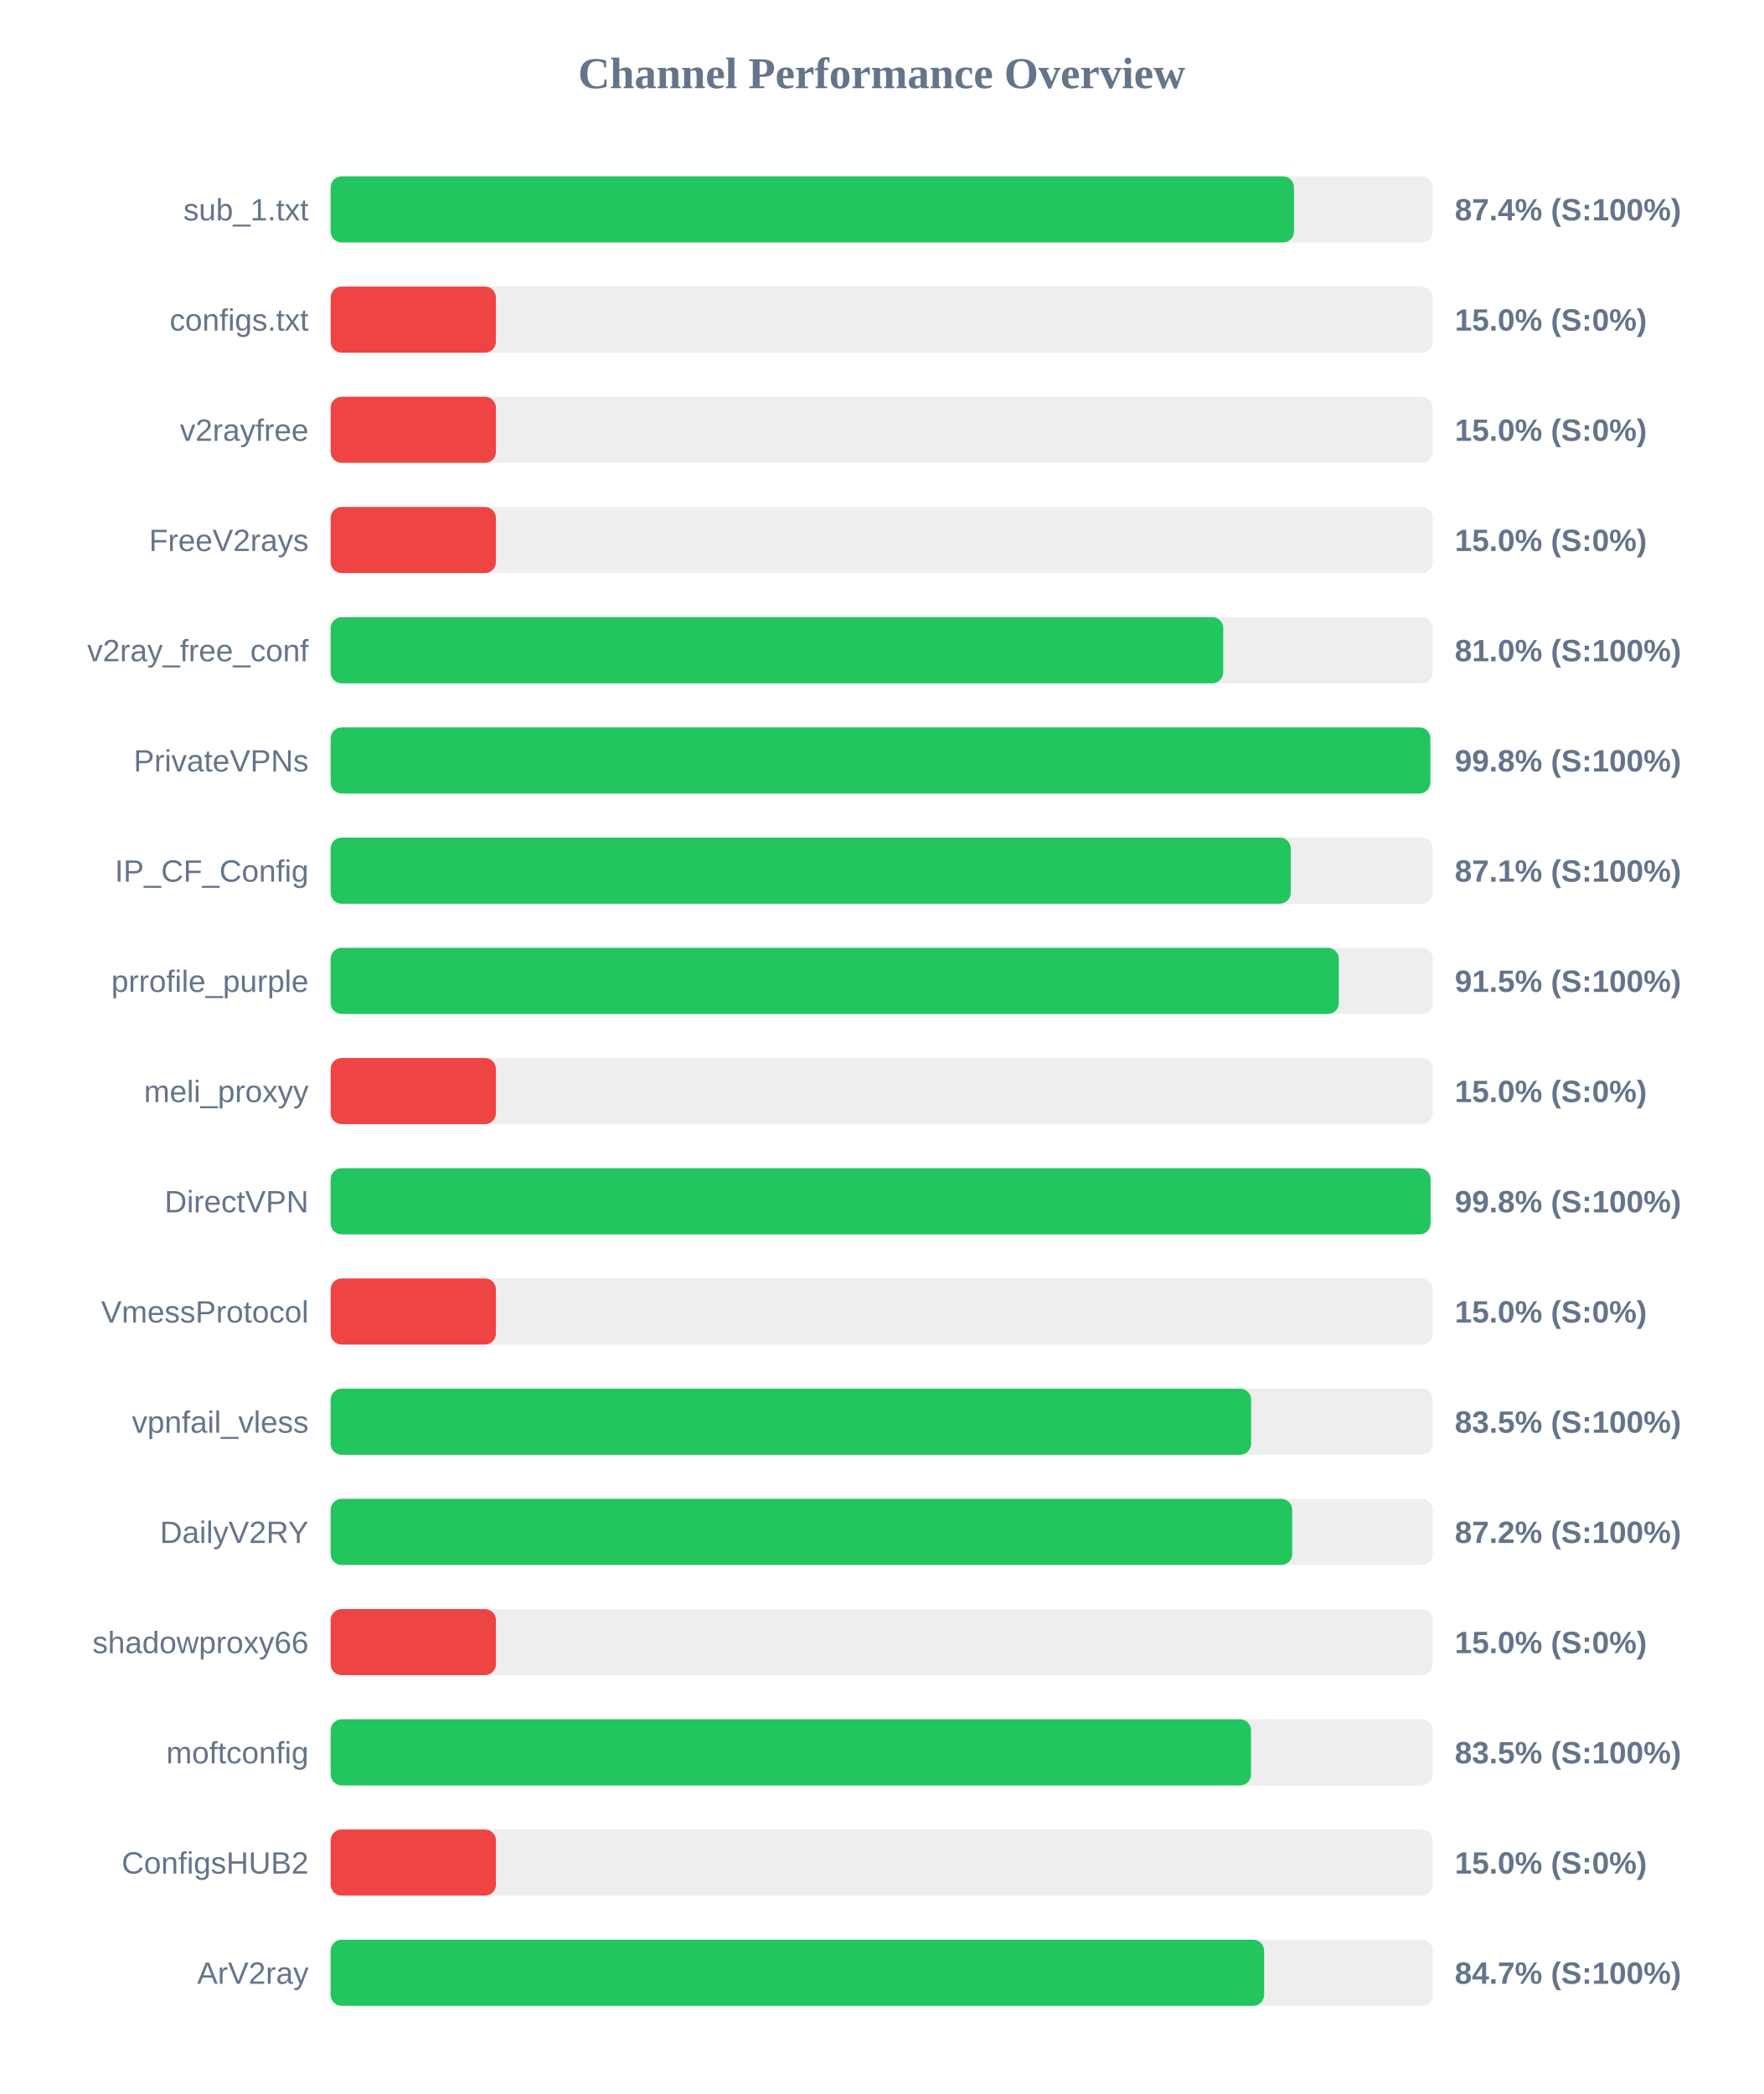
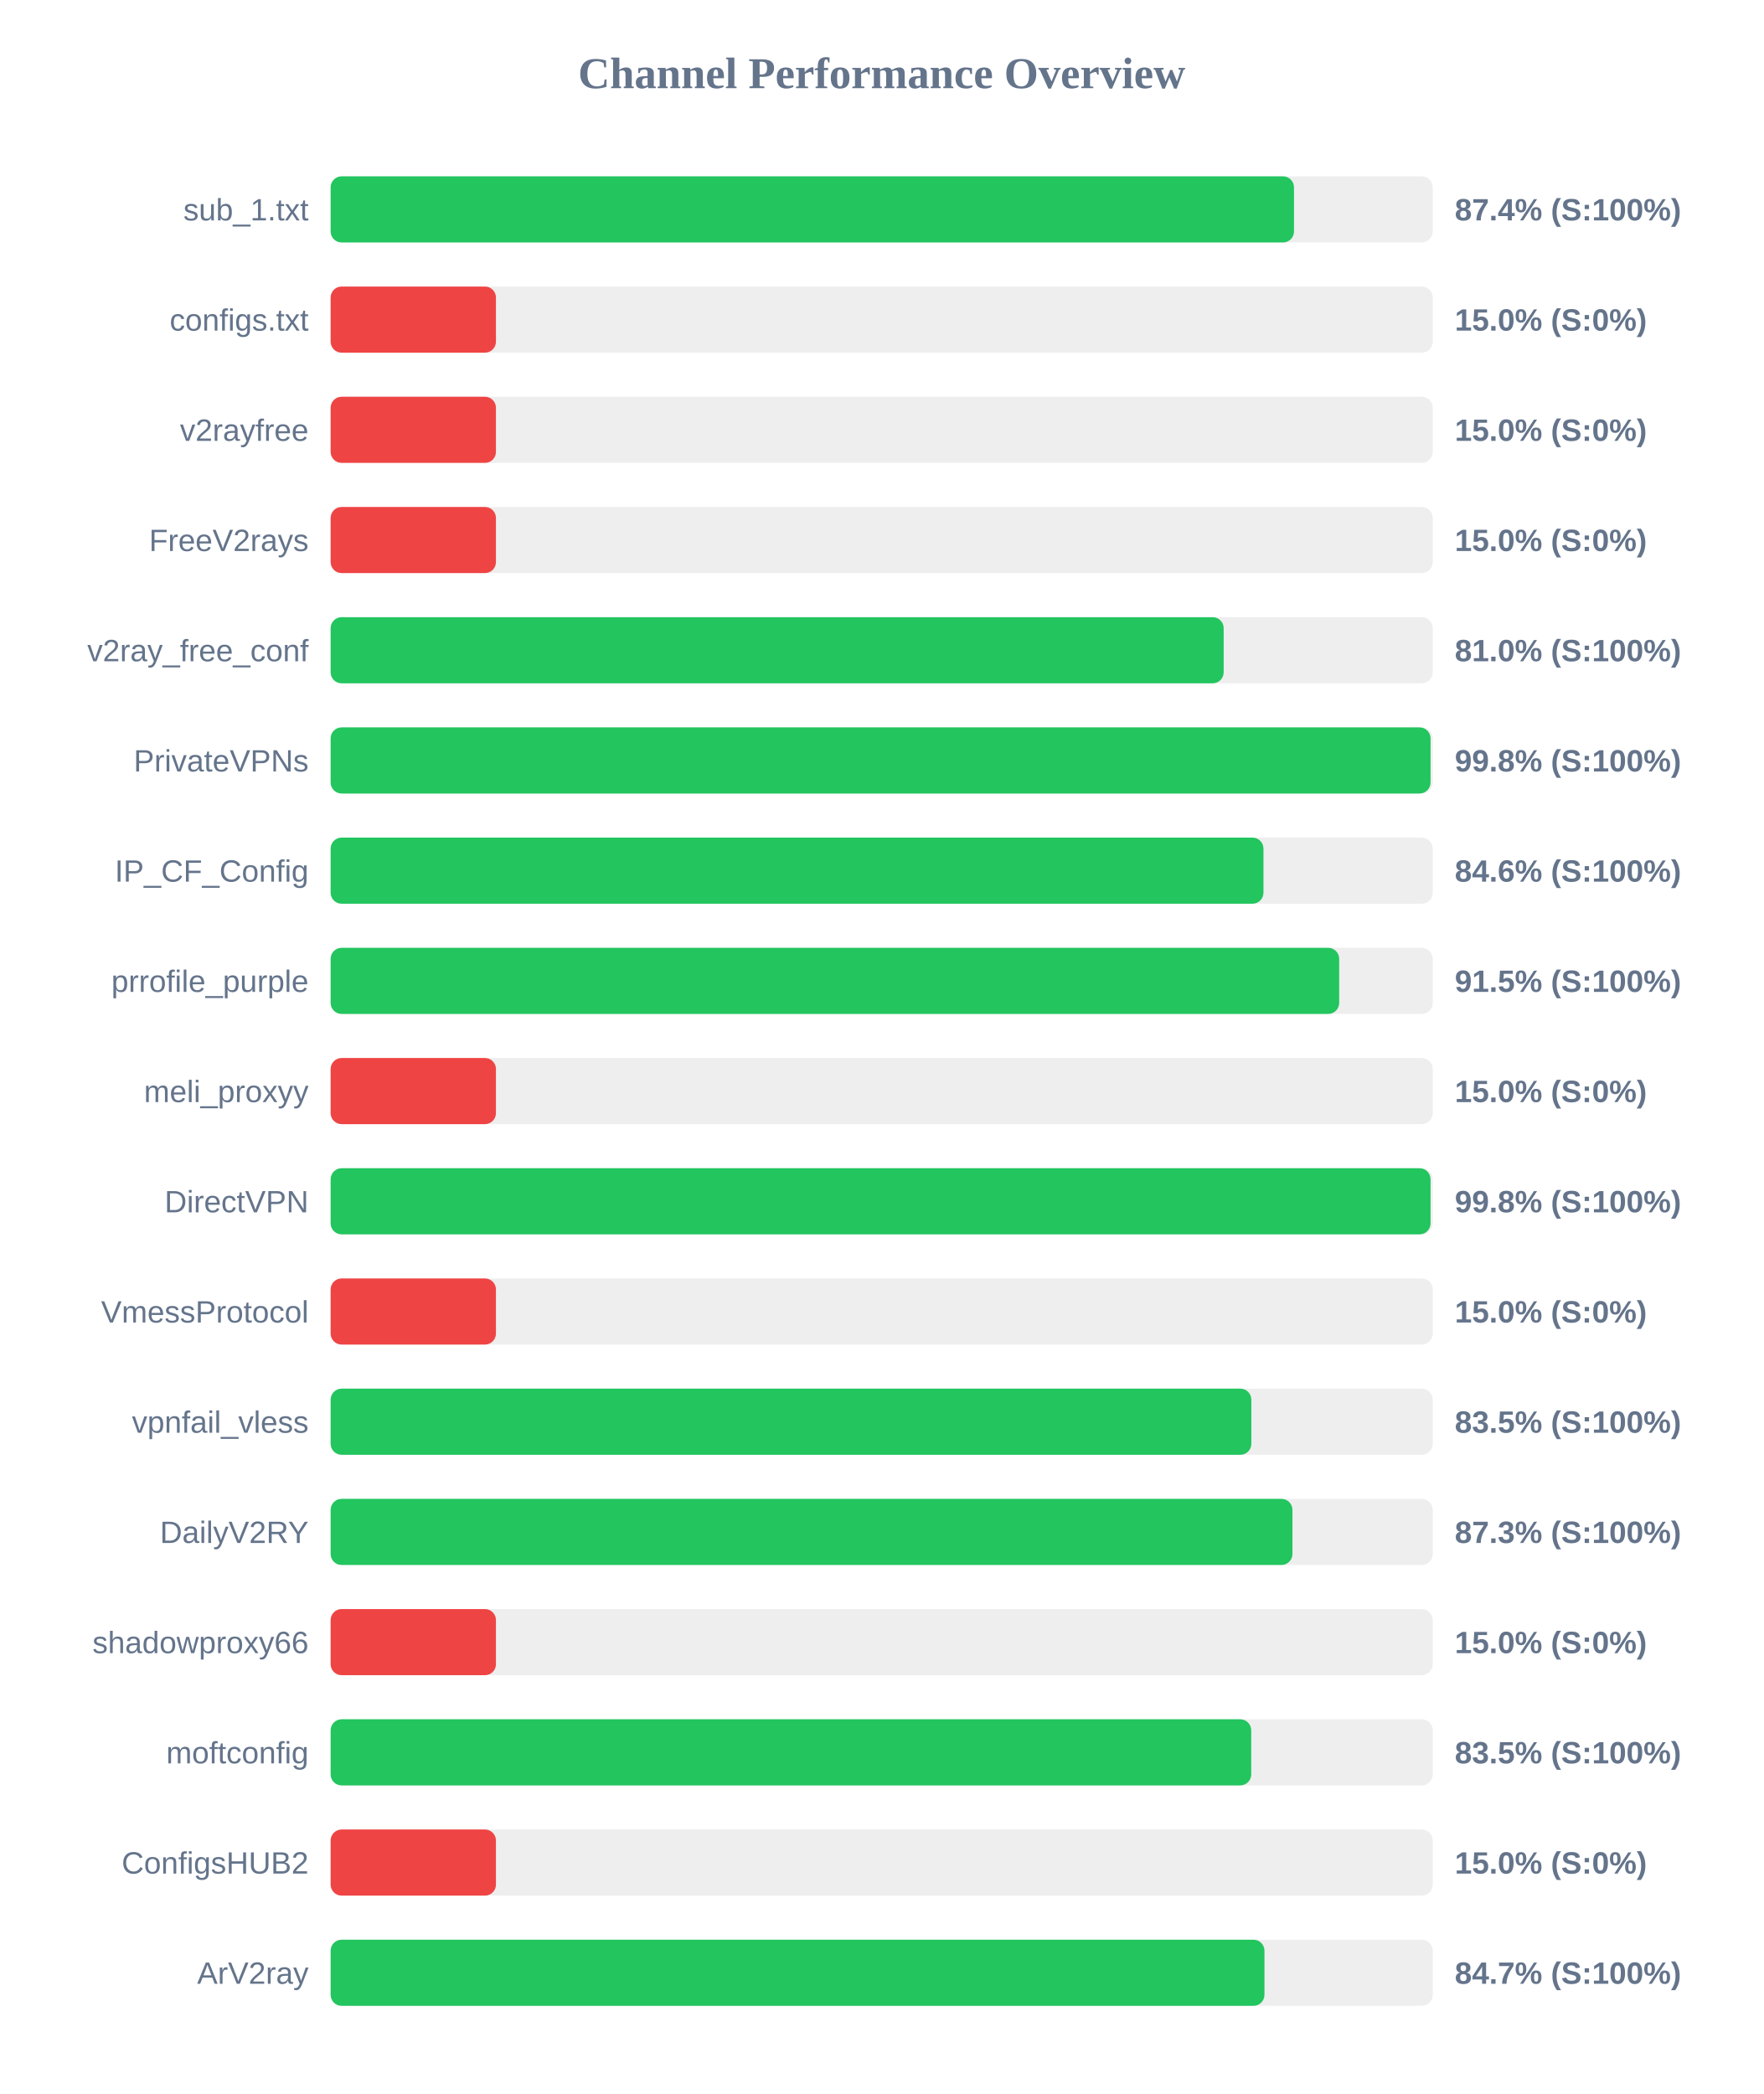
<svg xmlns="http://www.w3.org/2000/svg" width="800" height="950" version="1.1">
  <style>
        .row { font: 14px Arial; fill: #64748b; }
        .score { font: bold 14px Arial; fill: #64748b; }
    </style>
  <text x="400" y="40" text-anchor="middle" font-size="20px" font-weight="bold" fill="#64748b">Channel Performance Overview</text>
  <rect x="150" y="80" width="500" height="30" fill="#eee" rx="5" />
  <rect x="150" y="80" width="437.05" height="30" fill="#22c55e" rx="5" />
  <text x="140" y="100" text-anchor="end" class="row">sub_1.txt</text>
  <text x="660" y="100" text-anchor="start" class="score">87.4% (S:100%)</text>
  <rect x="150" y="130" width="500" height="30" fill="#eee" rx="5" />
  <rect x="150" y="130" width="75.0" height="30" fill="#ef4444" rx="5" />
  <text x="140" y="150" text-anchor="end" class="row">configs.txt</text>
  <text x="660" y="150" text-anchor="start" class="score">15.0% (S:0%)</text>
  <rect x="150" y="180" width="500" height="30" fill="#eee" rx="5" />
  <rect x="150" y="180" width="75.0" height="30" fill="#ef4444" rx="5" />
  <text x="140" y="200" text-anchor="end" class="row">v2rayfree</text>
  <text x="660" y="200" text-anchor="start" class="score">15.0% (S:0%)</text>
  <rect x="150" y="230" width="500" height="30" fill="#eee" rx="5" />
  <rect x="150" y="230" width="75.0" height="30" fill="#ef4444" rx="5" />
  <text x="140" y="250" text-anchor="end" class="row">FreeV2rays</text>
  <text x="660" y="250" text-anchor="start" class="score">15.0% (S:0%)</text>
  <rect x="150" y="280" width="500" height="30" fill="#eee" rx="5" />
-   <rect x="150" y="280" width="404.95" height="30" fill="#22c55e" rx="5" />
+   <rect x="150" y="280" width="405.15" height="30" fill="#22c55e" rx="5" />
  <text x="140" y="300" text-anchor="end" class="row">v2ray_free_conf</text>
  <text x="660" y="300" text-anchor="start" class="score">81.0% (S:100%)</text>
  <rect x="150" y="330" width="500" height="30" fill="#eee" rx="5" />
-   <rect x="150" y="330" width="498.9" height="30" fill="#22c55e" rx="5" />
+   <rect x="150" y="330" width="499.0" height="30" fill="#22c55e" rx="5" />
  <text x="140" y="350" text-anchor="end" class="row">PrivateVPNs</text>
  <text x="660" y="350" text-anchor="start" class="score">99.8% (S:100%)</text>
  <rect x="150" y="380" width="500" height="30" fill="#eee" rx="5" />
-   <rect x="150" y="380" width="435.6" height="30" fill="#22c55e" rx="5" />
+   <rect x="150" y="380" width="423.2" height="30" fill="#22c55e" rx="5" />
  <text x="140" y="400" text-anchor="end" class="row">IP_CF_Config</text>
-   <text x="660" y="400" text-anchor="start" class="score">87.1% (S:100%)</text>
+   <text x="660" y="400" text-anchor="start" class="score">84.6% (S:100%)</text>
  <rect x="150" y="430" width="500" height="30" fill="#eee" rx="5" />
-   <rect x="150" y="430" width="457.4" height="30" fill="#22c55e" rx="5" />
+   <rect x="150" y="430" width="457.55" height="30" fill="#22c55e" rx="5" />
  <text x="140" y="450" text-anchor="end" class="row">prrofile_purple</text>
  <text x="660" y="450" text-anchor="start" class="score">91.5% (S:100%)</text>
  <rect x="150" y="480" width="500" height="30" fill="#eee" rx="5" />
  <rect x="150" y="480" width="75.0" height="30" fill="#ef4444" rx="5" />
  <text x="140" y="500" text-anchor="end" class="row">meli_proxyy</text>
  <text x="660" y="500" text-anchor="start" class="score">15.0% (S:0%)</text>
  <rect x="150" y="530" width="500" height="30" fill="#eee" rx="5" />
  <rect x="150" y="530" width="499.0" height="30" fill="#22c55e" rx="5" />
  <text x="140" y="550" text-anchor="end" class="row">DirectVPN</text>
  <text x="660" y="550" text-anchor="start" class="score">99.8% (S:100%)</text>
  <rect x="150" y="580" width="500" height="30" fill="#eee" rx="5" />
  <rect x="150" y="580" width="75.0" height="30" fill="#ef4444" rx="5" />
  <text x="140" y="600" text-anchor="end" class="row">VmessProtocol</text>
  <text x="660" y="600" text-anchor="start" class="score">15.0% (S:0%)</text>
  <rect x="150" y="630" width="500" height="30" fill="#eee" rx="5" />
-   <rect x="150" y="630" width="417.6" height="30" fill="#22c55e" rx="5" />
+   <rect x="150" y="630" width="417.7" height="30" fill="#22c55e" rx="5" />
  <text x="140" y="650" text-anchor="end" class="row">vpnfail_vless</text>
  <text x="660" y="650" text-anchor="start" class="score">83.5% (S:100%)</text>
  <rect x="150" y="680" width="500" height="30" fill="#eee" rx="5" />
-   <rect x="150" y="680" width="436.25" height="30" fill="#22c55e" rx="5" />
+   <rect x="150" y="680" width="436.35" height="30" fill="#22c55e" rx="5" />
  <text x="140" y="700" text-anchor="end" class="row">DailyV2RY</text>
-   <text x="660" y="700" text-anchor="start" class="score">87.2% (S:100%)</text>
+   <text x="660" y="700" text-anchor="start" class="score">87.3% (S:100%)</text>
  <rect x="150" y="730" width="500" height="30" fill="#eee" rx="5" />
  <rect x="150" y="730" width="75.0" height="30" fill="#ef4444" rx="5" />
  <text x="140" y="750" text-anchor="end" class="row">shadowproxy66</text>
  <text x="660" y="750" text-anchor="start" class="score">15.0% (S:0%)</text>
  <rect x="150" y="780" width="500" height="30" fill="#eee" rx="5" />
-   <rect x="150" y="780" width="417.55" height="30" fill="#22c55e" rx="5" />
+   <rect x="150" y="780" width="417.65" height="30" fill="#22c55e" rx="5" />
  <text x="140" y="800" text-anchor="end" class="row">moftconfig</text>
  <text x="660" y="800" text-anchor="start" class="score">83.5% (S:100%)</text>
  <rect x="150" y="830" width="500" height="30" fill="#eee" rx="5" />
  <rect x="150" y="830" width="75.0" height="30" fill="#ef4444" rx="5" />
  <text x="140" y="850" text-anchor="end" class="row">ConfigsHUB2</text>
  <text x="660" y="850" text-anchor="start" class="score">15.0% (S:0%)</text>
  <rect x="150" y="880" width="500" height="30" fill="#eee" rx="5" />
-   <rect x="150" y="880" width="423.5" height="30" fill="#22c55e" rx="5" />
+   <rect x="150" y="880" width="423.65" height="30" fill="#22c55e" rx="5" />
  <text x="140" y="900" text-anchor="end" class="row">ArV2ray</text>
  <text x="660" y="900" text-anchor="start" class="score">84.7% (S:100%)</text>
</svg>
